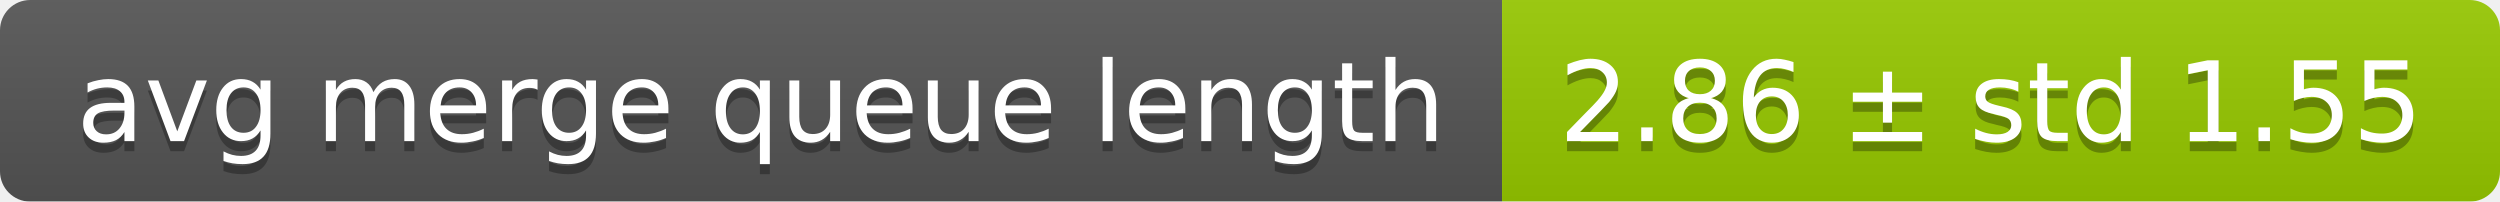
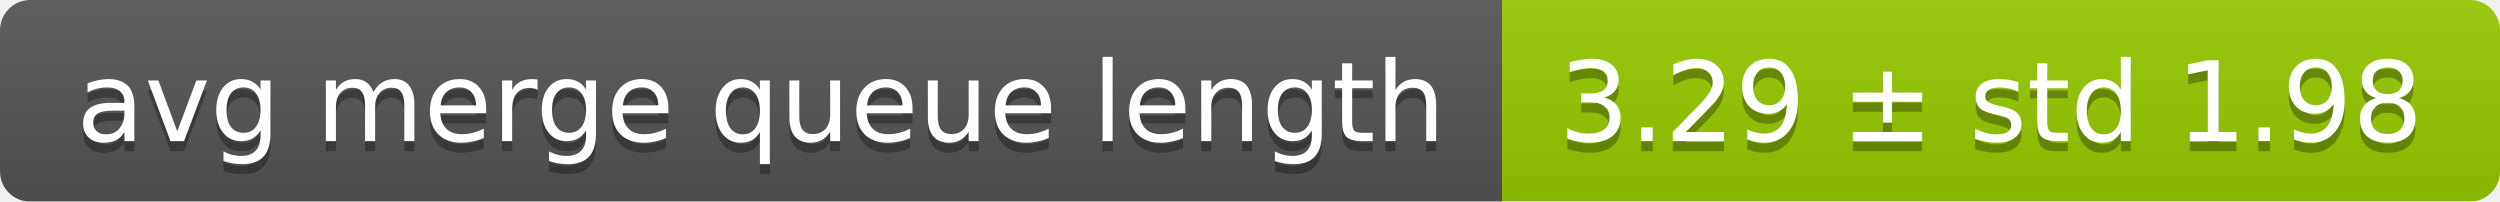
<svg xmlns="http://www.w3.org/2000/svg" width="248" height="20">
  <linearGradient id="smooth" x2="0" y2="100%">
    <stop offset="0" stop-color="#bbb" stop-opacity=".1" />
    <stop offset="1" stop-opacity=".1" />
  </linearGradient>
  <mask id="round">
    <rect width="248" height="20" rx="3" fill="#fff" />
  </mask>
  <g mask="url(#round)">
    <rect width="149" height="20" fill="#555" />
    <rect x="149" width="99" height="20" fill="#97ca00" />
    <rect width="248" height="20" fill="url(#smooth)" />
  </g>
  <g fill="#fff" text-anchor="middle" font-family="DejaVu Sans,Verdana,Geneva,sans-serif" font-size="11">
    <text x="75.5" y="15" fill="#010101" fill-opacity=".3">avg merge queue length</text>
    <text x="75.5" y="14">avg merge queue length</text>
-     <text x="197.5" y="15" fill="#010101" fill-opacity=".3">2.86 ± std 1.55</text>
-     <text x="197.5" y="14">2.86 ± std 1.55</text>
+     <text x="197.5" y="15" fill="#010101" fill-opacity=".3">3.29 ± std 1.98</text>
+     <text x="197.5" y="14">3.29 ± std 1.98</text>
  </g>
</svg>
